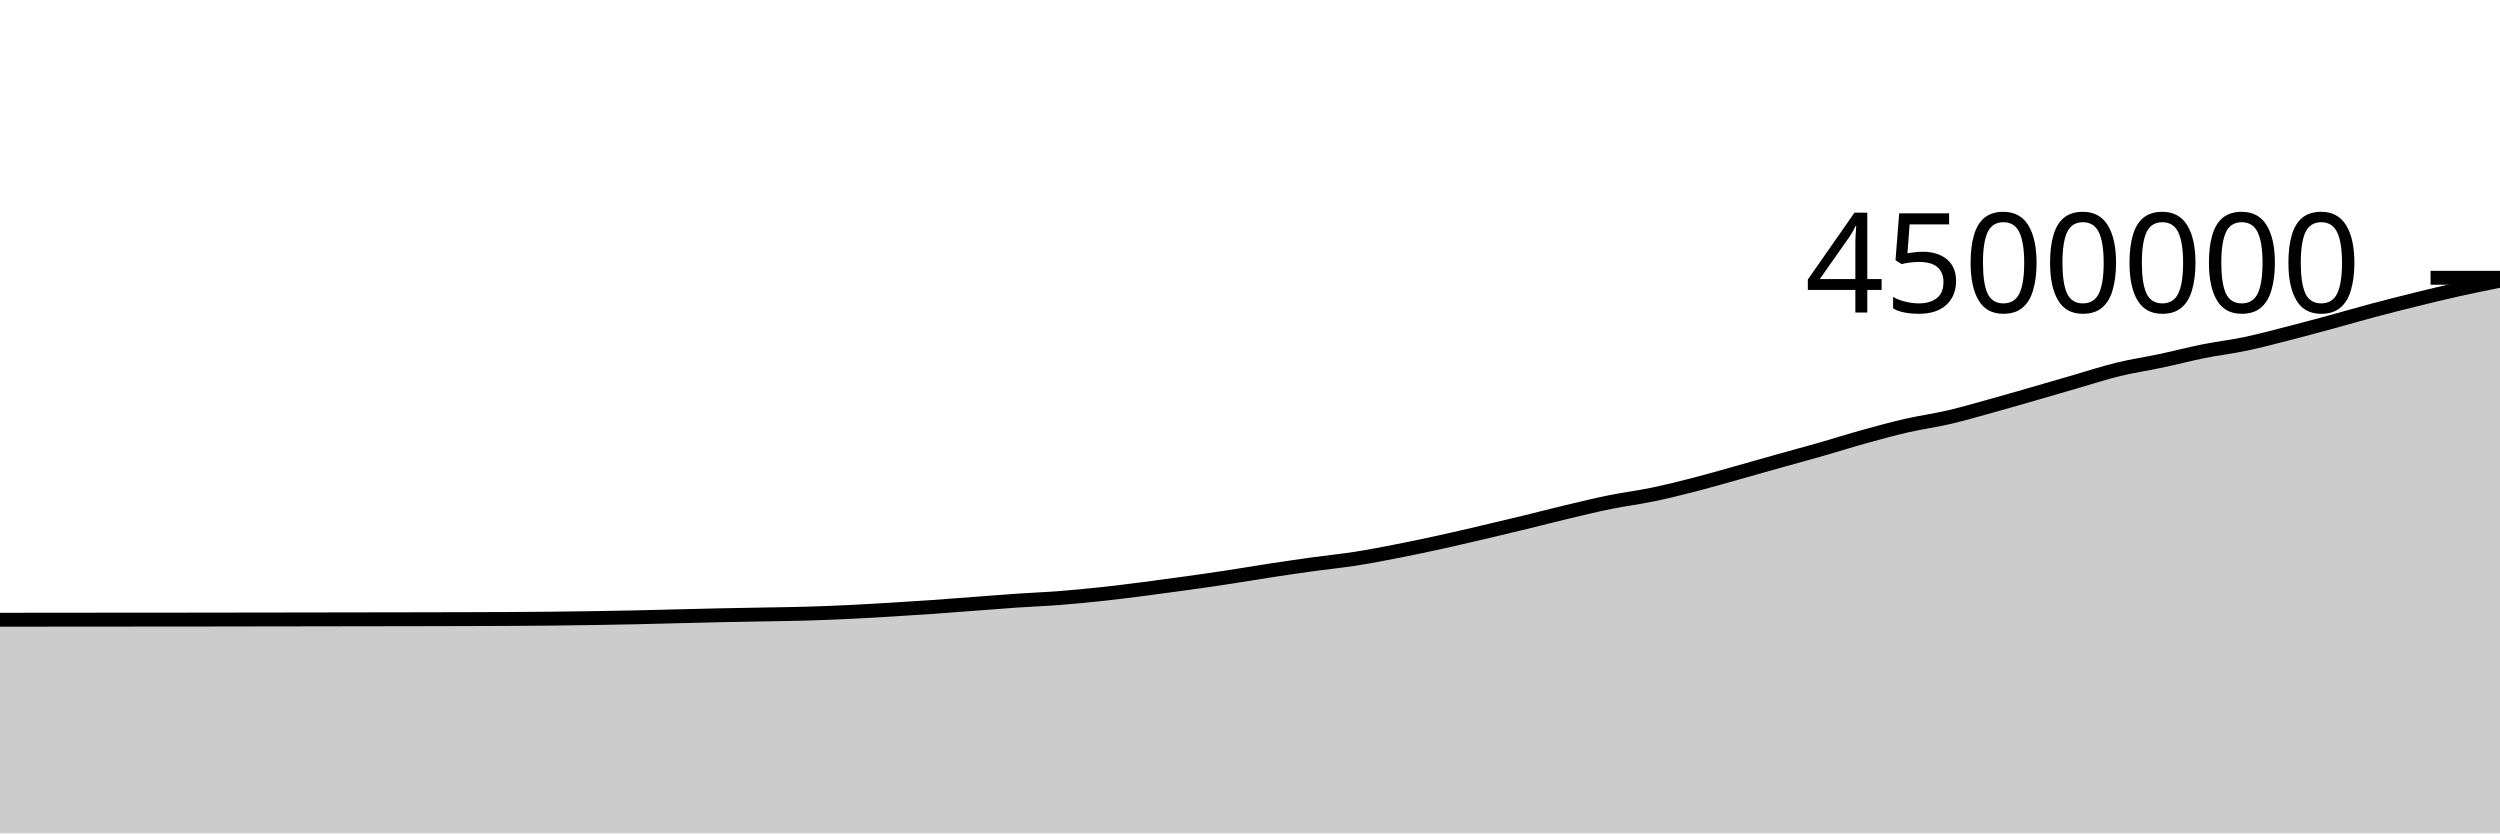
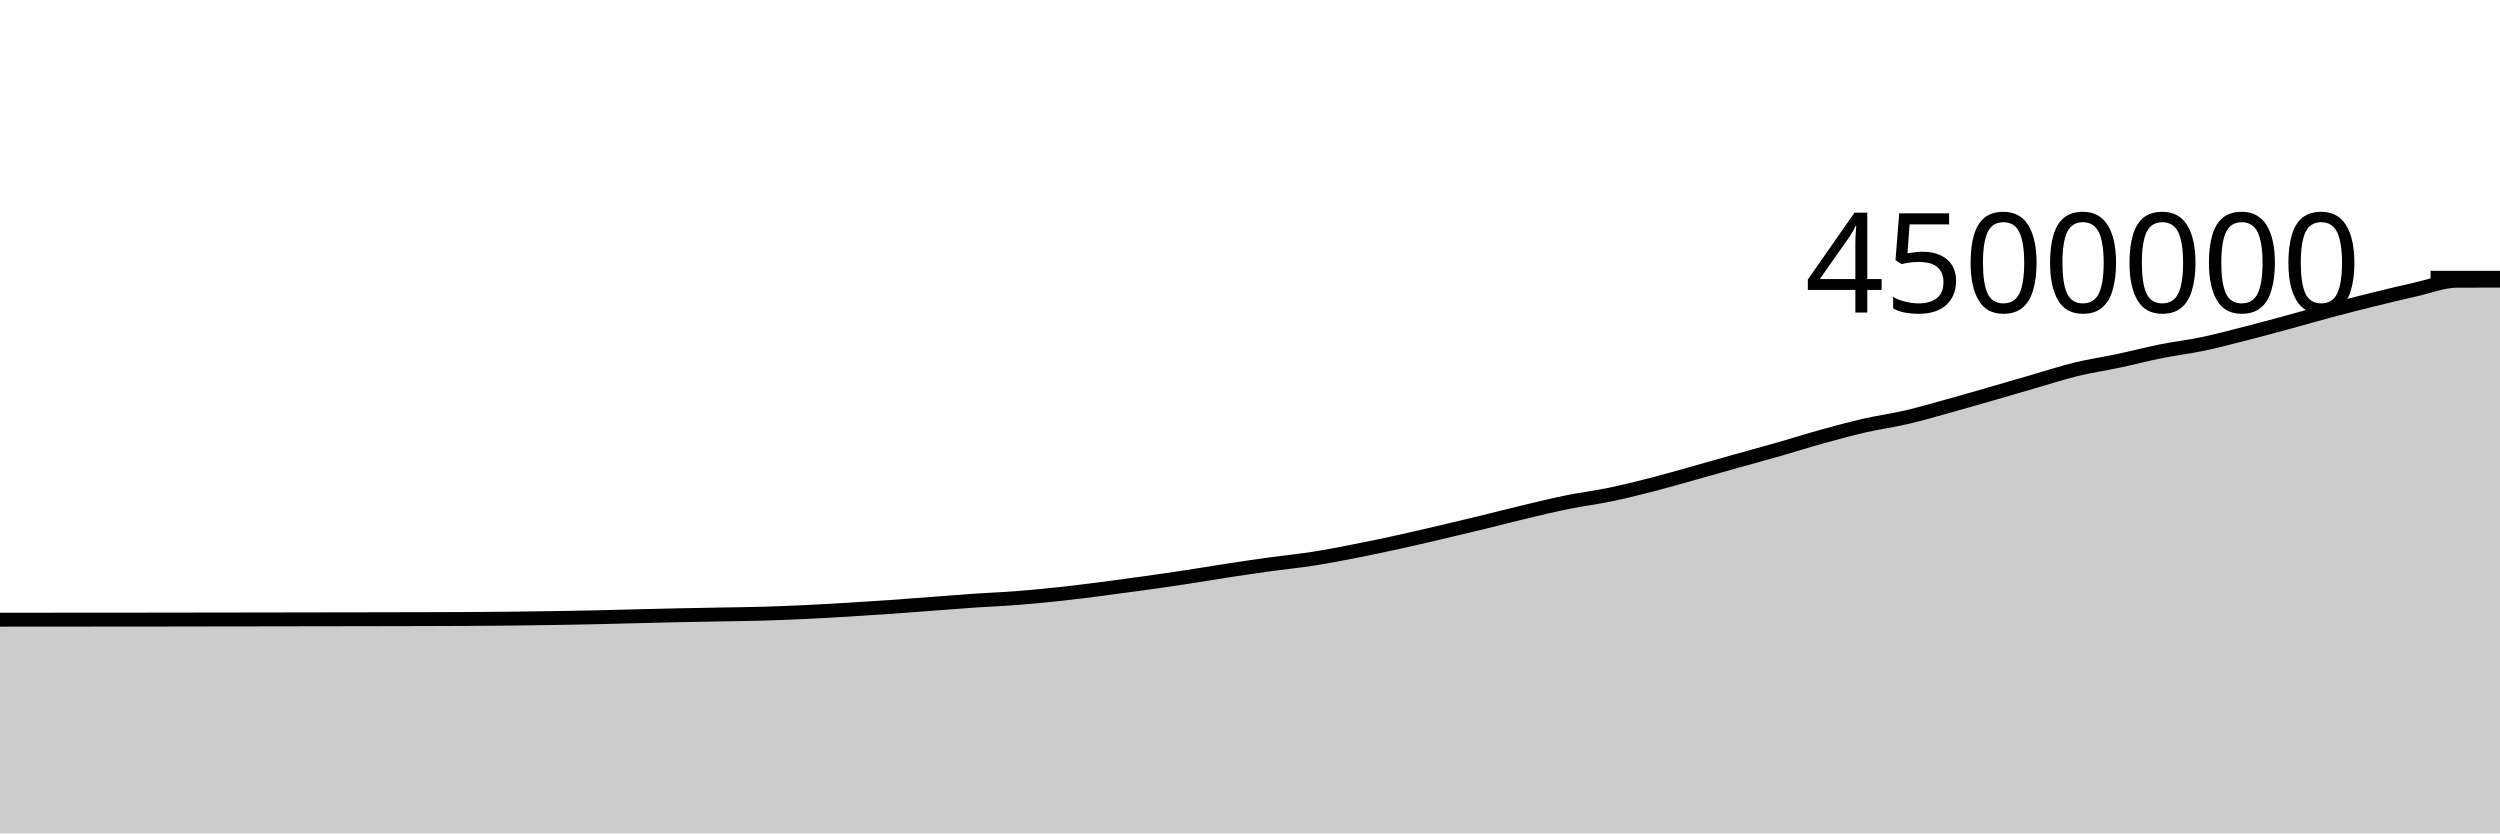
<svg xmlns="http://www.w3.org/2000/svg" viewBox="0 0 180 60">
  <g transform="translate(0,20)">
-     <path class="area" fill="rgba(0, 0, 0, 0.2)" d="M0,24.621C1.017,24.62,2.034,24.619,3.051,24.618C4.068,24.617,5.085,24.616,6.102,24.615C7.119,24.614,8.136,24.614,9.153,24.613C10.169,24.612,11.186,24.612,12.203,24.611C13.22,24.61,14.237,24.609,15.254,24.608C16.271,24.606,17.288,24.605,18.305,24.603C19.322,24.602,20.339,24.6,21.356,24.599C22.373,24.597,23.39,24.596,24.407,24.594C25.424,24.593,26.441,24.591,27.458,24.589C28.475,24.588,29.492,24.586,30.508,24.584C31.525,24.582,32.542,24.58,33.559,24.577C34.576,24.574,35.593,24.572,36.61,24.566C37.627,24.56,38.644,24.553,39.661,24.543C40.678,24.532,41.695,24.519,42.712,24.503C43.729,24.487,44.746,24.469,45.763,24.448C46.78,24.426,47.797,24.397,48.814,24.372C49.831,24.347,50.847,24.321,51.864,24.299C52.881,24.277,53.898,24.261,54.915,24.242C55.932,24.223,56.949,24.214,57.966,24.185C58.983,24.156,60,24.115,61.017,24.067C62.034,24.019,63.051,23.96,64.068,23.899C65.085,23.839,66.102,23.774,67.119,23.703C68.136,23.632,69.153,23.55,70.169,23.474C71.186,23.397,72.203,23.315,73.22,23.245C74.237,23.176,75.254,23.138,76.271,23.059C77.288,22.98,78.305,22.882,79.322,22.773C80.339,22.663,81.356,22.534,82.373,22.404C83.39,22.274,84.407,22.135,85.424,21.993C86.441,21.851,87.458,21.705,88.475,21.55C89.492,21.395,90.508,21.22,91.525,21.065C92.542,20.91,93.559,20.761,94.576,20.62C95.593,20.48,96.61,20.381,97.627,20.222C98.644,20.063,99.661,19.864,100.678,19.665C101.695,19.466,102.712,19.251,103.729,19.028C104.746,18.805,105.763,18.565,106.78,18.327C107.797,18.089,108.814,17.847,109.831,17.6C110.847,17.352,111.864,17.086,112.881,16.845C113.898,16.603,114.915,16.356,115.932,16.15C116.949,15.944,117.966,15.82,118.983,15.609C120,15.398,121.017,15.145,122.034,14.883C123.051,14.622,124.068,14.324,125.085,14.04C126.102,13.755,127.119,13.464,128.136,13.179C129.153,12.894,130.169,12.621,131.186,12.33C132.203,12.039,133.22,11.714,134.237,11.433C135.254,11.151,136.271,10.873,137.288,10.64C138.305,10.408,139.322,10.273,140.339,10.036C141.356,9.798,142.373,9.499,143.39,9.217C144.407,8.936,145.424,8.64,146.441,8.348C147.458,8.055,148.475,7.755,149.492,7.461C150.508,7.168,151.525,6.834,152.542,6.587C153.559,6.34,154.576,6.195,155.593,5.978C156.61,5.762,157.627,5.494,158.644,5.29C159.661,5.086,160.678,4.969,161.695,4.755C162.712,4.541,163.729,4.266,164.746,4.007C165.763,3.747,166.78,3.473,167.797,3.197C168.814,2.921,169.831,2.622,170.847,2.351C171.864,2.08,172.881,1.822,173.898,1.571C174.915,1.32,175.932,1.073,176.949,0.846C177.966,0.619,178.983,0.415,180,0.21L180,40C178.983,40,177.966,40,176.949,40C175.932,40,174.915,40,173.898,40C172.881,40,171.864,40,170.847,40C169.831,40,168.814,40,167.797,40C166.78,40,165.763,40,164.746,40C163.729,40,162.712,40,161.695,40C160.678,40,159.661,40,158.644,40C157.627,40,156.61,40,155.593,40C154.576,40,153.559,40,152.542,40C151.525,40,150.508,40,149.492,40C148.475,40,147.458,40,146.441,40C145.424,40,144.407,40,143.39,40C142.373,40,141.356,40,140.339,40C139.322,40,138.305,40,137.288,40C136.271,40,135.254,40,134.237,40C133.22,40,132.203,40,131.186,40C130.169,40,129.153,40,128.136,40C127.119,40,126.102,40,125.085,40C124.068,40,123.051,40,122.034,40C121.017,40,120,40,118.983,40C117.966,40,116.949,40,115.932,40C114.915,40,113.898,40,112.881,40C111.864,40,110.847,40,109.831,40C108.814,40,107.797,40,106.78,40C105.763,40,104.746,40,103.729,40C102.712,40,101.695,40,100.678,40C99.661,40,98.644,40,97.627,40C96.61,40,95.593,40,94.576,40C93.559,40,92.542,40,91.525,40C90.508,40,89.492,40,88.475,40C87.458,40,86.441,40,85.424,40C84.407,40,83.39,40,82.373,40C81.356,40,80.339,40,79.322,40C78.305,40,77.288,40,76.271,40C75.254,40,74.237,40,73.22,40C72.203,40,71.186,40,70.169,40C69.153,40,68.136,40,67.119,40C66.102,40,65.085,40,64.068,40C63.051,40,62.034,40,61.017,40C60,40,58.983,40,57.966,40C56.949,40,55.932,40,54.915,40C53.898,40,52.881,40,51.864,40C50.847,40,49.831,40,48.814,40C47.797,40,46.78,40,45.763,40C44.746,40,43.729,40,42.712,40C41.695,40,40.678,40,39.661,40C38.644,40,37.627,40,36.61,40C35.593,40,34.576,40,33.559,40C32.542,40,31.525,40,30.508,40C29.492,40,28.475,40,27.458,40C26.441,40,25.424,40,24.407,40C23.39,40,22.373,40,21.356,40C20.339,40,19.322,40,18.305,40C17.288,40,16.271,40,15.254,40C14.237,40,13.22,40,12.203,40C11.186,40,10.169,40,9.153,40C8.136,40,7.119,40,6.102,40C5.085,40,4.068,40,3.051,40C2.034,40,1.017,40,0,40Z" />
-     <path class="line" stroke="black" fill="none" d="M0,24.621C1.017,24.62,2.034,24.619,3.051,24.618C4.068,24.617,5.085,24.616,6.102,24.615C7.119,24.614,8.136,24.614,9.153,24.613C10.169,24.612,11.186,24.612,12.203,24.611C13.22,24.61,14.237,24.609,15.254,24.608C16.271,24.606,17.288,24.605,18.305,24.603C19.322,24.602,20.339,24.6,21.356,24.599C22.373,24.597,23.39,24.596,24.407,24.594C25.424,24.593,26.441,24.591,27.458,24.589C28.475,24.588,29.492,24.586,30.508,24.584C31.525,24.582,32.542,24.58,33.559,24.577C34.576,24.574,35.593,24.572,36.61,24.566C37.627,24.56,38.644,24.553,39.661,24.543C40.678,24.532,41.695,24.519,42.712,24.503C43.729,24.487,44.746,24.469,45.763,24.448C46.78,24.426,47.797,24.397,48.814,24.372C49.831,24.347,50.847,24.321,51.864,24.299C52.881,24.277,53.898,24.261,54.915,24.242C55.932,24.223,56.949,24.214,57.966,24.185C58.983,24.156,60,24.115,61.017,24.067C62.034,24.019,63.051,23.96,64.068,23.899C65.085,23.839,66.102,23.774,67.119,23.703C68.136,23.632,69.153,23.55,70.169,23.474C71.186,23.397,72.203,23.315,73.22,23.245C74.237,23.176,75.254,23.138,76.271,23.059C77.288,22.98,78.305,22.882,79.322,22.773C80.339,22.663,81.356,22.534,82.373,22.404C83.39,22.274,84.407,22.135,85.424,21.993C86.441,21.851,87.458,21.705,88.475,21.55C89.492,21.395,90.508,21.22,91.525,21.065C92.542,20.91,93.559,20.761,94.576,20.62C95.593,20.48,96.61,20.381,97.627,20.222C98.644,20.063,99.661,19.864,100.678,19.665C101.695,19.466,102.712,19.251,103.729,19.028C104.746,18.805,105.763,18.565,106.78,18.327C107.797,18.089,108.814,17.847,109.831,17.6C110.847,17.352,111.864,17.086,112.881,16.845C113.898,16.603,114.915,16.356,115.932,16.15C116.949,15.944,117.966,15.82,118.983,15.609C120,15.398,121.017,15.145,122.034,14.883C123.051,14.622,124.068,14.324,125.085,14.04C126.102,13.755,127.119,13.464,128.136,13.179C129.153,12.894,130.169,12.621,131.186,12.33C132.203,12.039,133.22,11.714,134.237,11.433C135.254,11.151,136.271,10.873,137.288,10.64C138.305,10.408,139.322,10.273,140.339,10.036C141.356,9.798,142.373,9.499,143.39,9.217C144.407,8.936,145.424,8.64,146.441,8.348C147.458,8.055,148.475,7.755,149.492,7.461C150.508,7.168,151.525,6.834,152.542,6.587C153.559,6.34,154.576,6.195,155.593,5.978C156.61,5.762,157.627,5.494,158.644,5.29C159.661,5.086,160.678,4.969,161.695,4.755C162.712,4.541,163.729,4.266,164.746,4.007C165.763,3.747,166.78,3.473,167.797,3.197C168.814,2.921,169.831,2.622,170.847,2.351C171.864,2.08,172.881,1.822,173.898,1.571C174.915,1.32,175.932,1.073,176.949,0.846C177.966,0.619,178.983,0.415,180,0.21" />
+     <path class="area" fill="rgba(0, 0, 0, 0.2)" d="M0,24.618C1.017,24.617,2.034,24.616,3.051,24.615C4.068,24.614,5.085,24.614,6.102,24.613C7.119,24.612,8.136,24.612,9.153,24.611C10.169,24.61,11.186,24.609,12.203,24.608C13.22,24.606,14.237,24.605,15.254,24.603C16.271,24.602,17.288,24.6,18.305,24.599C19.322,24.597,20.339,24.596,21.356,24.594C22.373,24.593,23.39,24.591,24.407,24.589C25.424,24.588,26.441,24.586,27.458,24.584C28.475,24.582,29.492,24.58,30.508,24.577C31.525,24.574,32.542,24.572,33.559,24.566C34.576,24.56,35.593,24.553,36.61,24.543C37.627,24.532,38.644,24.519,39.661,24.503C40.678,24.487,41.695,24.469,42.712,24.448C43.729,24.426,44.746,24.397,45.763,24.372C46.78,24.347,47.797,24.321,48.814,24.299C49.831,24.277,50.847,24.261,51.864,24.242C52.881,24.223,53.898,24.214,54.915,24.185C55.932,24.156,56.949,24.115,57.966,24.067C58.983,24.02,60,23.96,61.017,23.899C62.034,23.839,63.051,23.774,64.068,23.703C65.085,23.632,66.102,23.55,67.119,23.474C68.136,23.397,69.153,23.315,70.169,23.245C71.186,23.176,72.203,23.138,73.22,23.059C74.237,22.98,75.254,22.882,76.271,22.773C77.288,22.663,78.305,22.534,79.322,22.404C80.339,22.274,81.356,22.135,82.373,21.993C83.39,21.851,84.407,21.705,85.424,21.55C86.441,21.395,87.458,21.22,88.475,21.065C89.492,20.91,90.508,20.761,91.525,20.62C92.542,20.48,93.559,20.381,94.576,20.222C95.593,20.063,96.61,19.864,97.627,19.665C98.644,19.466,99.661,19.251,100.678,19.028C101.695,18.805,102.712,18.565,103.729,18.327C104.746,18.089,105.763,17.847,106.78,17.6C107.797,17.353,108.814,17.086,109.831,16.845C110.847,16.603,111.864,16.356,112.881,16.15C113.898,15.944,114.915,15.82,115.932,15.609C116.949,15.398,117.966,15.145,118.983,14.883C120,14.622,121.017,14.324,122.034,14.04C123.051,13.755,124.068,13.464,125.085,13.179C126.102,12.894,127.119,12.621,128.136,12.33C129.153,12.039,130.169,11.714,131.186,11.433C132.203,11.151,133.22,10.873,134.237,10.641C135.254,10.408,136.271,10.273,137.288,10.036C138.305,9.798,139.322,9.499,140.339,9.217C141.356,8.936,142.373,8.64,143.39,8.348C144.407,8.055,145.424,7.755,146.441,7.461C147.458,7.168,148.475,6.834,149.492,6.587C150.508,6.34,151.525,6.195,152.542,5.978C153.559,5.762,154.576,5.494,155.593,5.29C156.61,5.086,157.627,4.969,158.644,4.755C159.661,4.541,160.678,4.266,161.695,4.007C162.712,3.747,163.729,3.473,164.746,3.197C165.763,2.921,166.78,2.622,167.797,2.351C168.814,2.08,169.831,1.822,170.847,1.571C171.864,1.32,172.881,1.073,173.898,0.846C174.915,0.619,175.932,0.211,176.949,0.21C177.966,0.209,178.983,0.209,180,0.209L180,40C178.983,40,177.966,40,176.949,40C175.932,40,174.915,40,173.898,40C172.881,40,171.864,40,170.847,40C169.831,40,168.814,40,167.797,40C166.78,40,165.763,40,164.746,40C163.729,40,162.712,40,161.695,40C160.678,40,159.661,40,158.644,40C157.627,40,156.61,40,155.593,40C154.576,40,153.559,40,152.542,40C151.525,40,150.508,40,149.492,40C148.475,40,147.458,40,146.441,40C145.424,40,144.407,40,143.39,40C142.373,40,141.356,40,140.339,40C139.322,40,138.305,40,137.288,40C136.271,40,135.254,40,134.237,40C133.22,40,132.203,40,131.186,40C130.169,40,129.153,40,128.136,40C127.119,40,126.102,40,125.085,40C124.068,40,123.051,40,122.034,40C121.017,40,120,40,118.983,40C117.966,40,116.949,40,115.932,40C114.915,40,113.898,40,112.881,40C111.864,40,110.847,40,109.831,40C108.814,40,107.797,40,106.78,40C105.763,40,104.746,40,103.729,40C102.712,40,101.695,40,100.678,40C99.661,40,98.644,40,97.627,40C96.61,40,95.593,40,94.576,40C93.559,40,92.542,40,91.525,40C90.508,40,89.492,40,88.475,40C87.458,40,86.441,40,85.424,40C84.407,40,83.39,40,82.373,40C81.356,40,80.339,40,79.322,40C78.305,40,77.288,40,76.271,40C75.254,40,74.237,40,73.22,40C72.203,40,71.186,40,70.169,40C69.153,40,68.136,40,67.119,40C66.102,40,65.085,40,64.068,40C63.051,40,62.034,40,61.017,40C60,40,58.983,40,57.966,40C56.949,40,55.932,40,54.915,40C53.898,40,52.881,40,51.864,40C50.847,40,49.831,40,48.814,40C47.797,40,46.78,40,45.763,40C44.746,40,43.729,40,42.712,40C41.695,40,40.678,40,39.661,40C38.644,40,37.627,40,36.61,40C35.593,40,34.576,40,33.559,40C32.542,40,31.525,40,30.508,40C29.492,40,28.475,40,27.458,40C26.441,40,25.424,40,24.407,40C23.39,40,22.373,40,21.356,40C20.339,40,19.322,40,18.305,40C17.288,40,16.271,40,15.254,40C14.237,40,13.22,40,12.203,40C11.186,40,10.169,40,9.153,40C8.136,40,7.119,40,6.102,40C5.085,40,4.068,40,3.051,40C2.034,40,1.017,40,0,40Z" />
+     <path class="line" stroke="black" fill="none" d="M0,24.618C1.017,24.617,2.034,24.616,3.051,24.615C4.068,24.614,5.085,24.614,6.102,24.613C7.119,24.612,8.136,24.612,9.153,24.611C10.169,24.61,11.186,24.609,12.203,24.608C13.22,24.606,14.237,24.605,15.254,24.603C16.271,24.602,17.288,24.6,18.305,24.599C19.322,24.597,20.339,24.596,21.356,24.594C22.373,24.593,23.39,24.591,24.407,24.589C25.424,24.588,26.441,24.586,27.458,24.584C28.475,24.582,29.492,24.58,30.508,24.577C31.525,24.574,32.542,24.572,33.559,24.566C34.576,24.56,35.593,24.553,36.61,24.543C37.627,24.532,38.644,24.519,39.661,24.503C40.678,24.487,41.695,24.469,42.712,24.448C43.729,24.426,44.746,24.397,45.763,24.372C46.78,24.347,47.797,24.321,48.814,24.299C49.831,24.277,50.847,24.261,51.864,24.242C52.881,24.223,53.898,24.214,54.915,24.185C55.932,24.156,56.949,24.115,57.966,24.067C58.983,24.02,60,23.96,61.017,23.899C62.034,23.839,63.051,23.774,64.068,23.703C65.085,23.632,66.102,23.55,67.119,23.474C68.136,23.397,69.153,23.315,70.169,23.245C71.186,23.176,72.203,23.138,73.22,23.059C74.237,22.98,75.254,22.882,76.271,22.773C77.288,22.663,78.305,22.534,79.322,22.404C80.339,22.274,81.356,22.135,82.373,21.993C83.39,21.851,84.407,21.705,85.424,21.55C86.441,21.395,87.458,21.22,88.475,21.065C89.492,20.91,90.508,20.761,91.525,20.62C92.542,20.48,93.559,20.381,94.576,20.222C95.593,20.063,96.61,19.864,97.627,19.665C98.644,19.466,99.661,19.251,100.678,19.028C101.695,18.805,102.712,18.565,103.729,18.327C104.746,18.089,105.763,17.847,106.78,17.6C107.797,17.353,108.814,17.086,109.831,16.845C110.847,16.603,111.864,16.356,112.881,16.15C113.898,15.944,114.915,15.82,115.932,15.609C116.949,15.398,117.966,15.145,118.983,14.883C120,14.622,121.017,14.324,122.034,14.04C123.051,13.755,124.068,13.464,125.085,13.179C126.102,12.894,127.119,12.621,128.136,12.33C129.153,12.039,130.169,11.714,131.186,11.433C132.203,11.151,133.22,10.873,134.237,10.641C135.254,10.408,136.271,10.273,137.288,10.036C138.305,9.798,139.322,9.499,140.339,9.217C141.356,8.936,142.373,8.64,143.39,8.348C144.407,8.055,145.424,7.755,146.441,7.461C147.458,7.168,148.475,6.834,149.492,6.587C150.508,6.34,151.525,6.195,152.542,5.978C153.559,5.762,154.576,5.494,155.593,5.29C156.61,5.086,157.627,4.969,158.644,4.755C159.661,4.541,160.678,4.266,161.695,4.007C162.712,3.747,163.729,3.473,164.746,3.197C165.763,2.921,166.78,2.622,167.797,2.351C168.814,2.08,169.831,1.822,170.847,1.571C171.864,1.32,172.881,1.073,173.898,0.846C174.915,0.619,175.932,0.211,176.949,0.21C177.966,0.209,178.983,0.209,180,0.209" />
    <path class="axis-ceiling" stroke-width="1" stroke="black" fill="none" d="M175,0L180,0" />
    <text class="axis-ceiling-label" font-family="sans-serif" text-anchor="end" font-size="10px" x="170" y="2.5">4500000</text>
  </g>
</svg>
